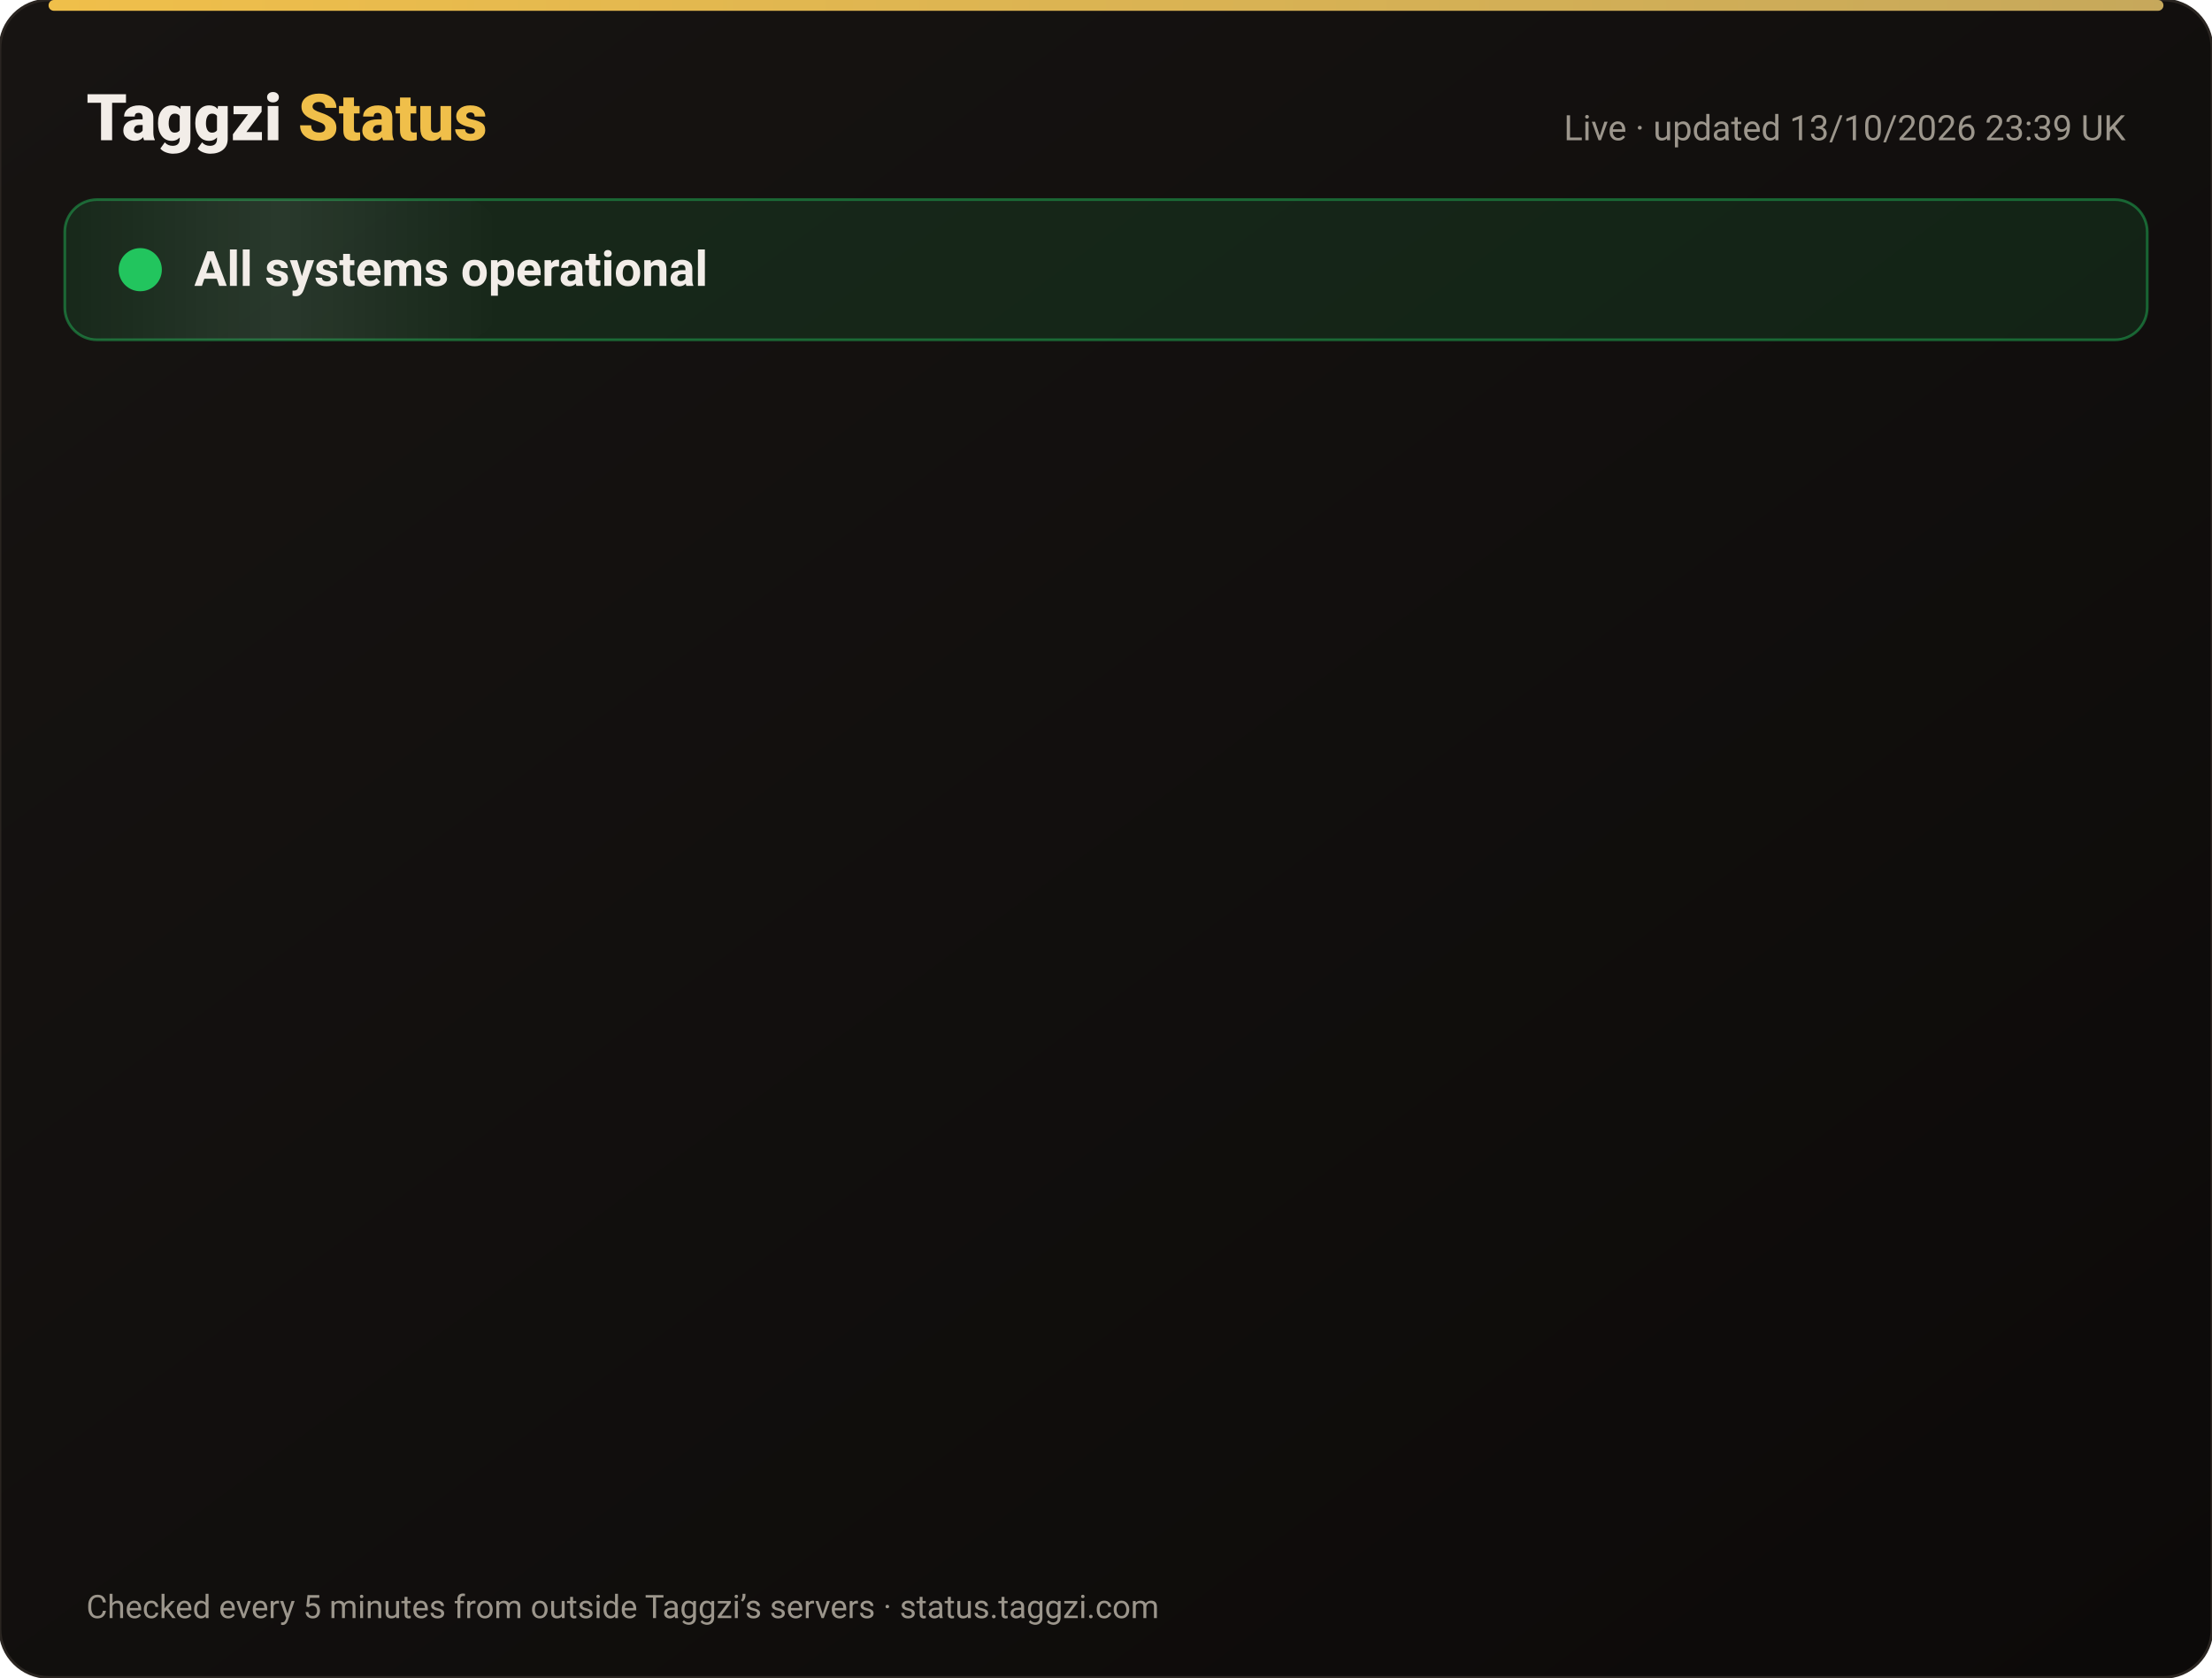
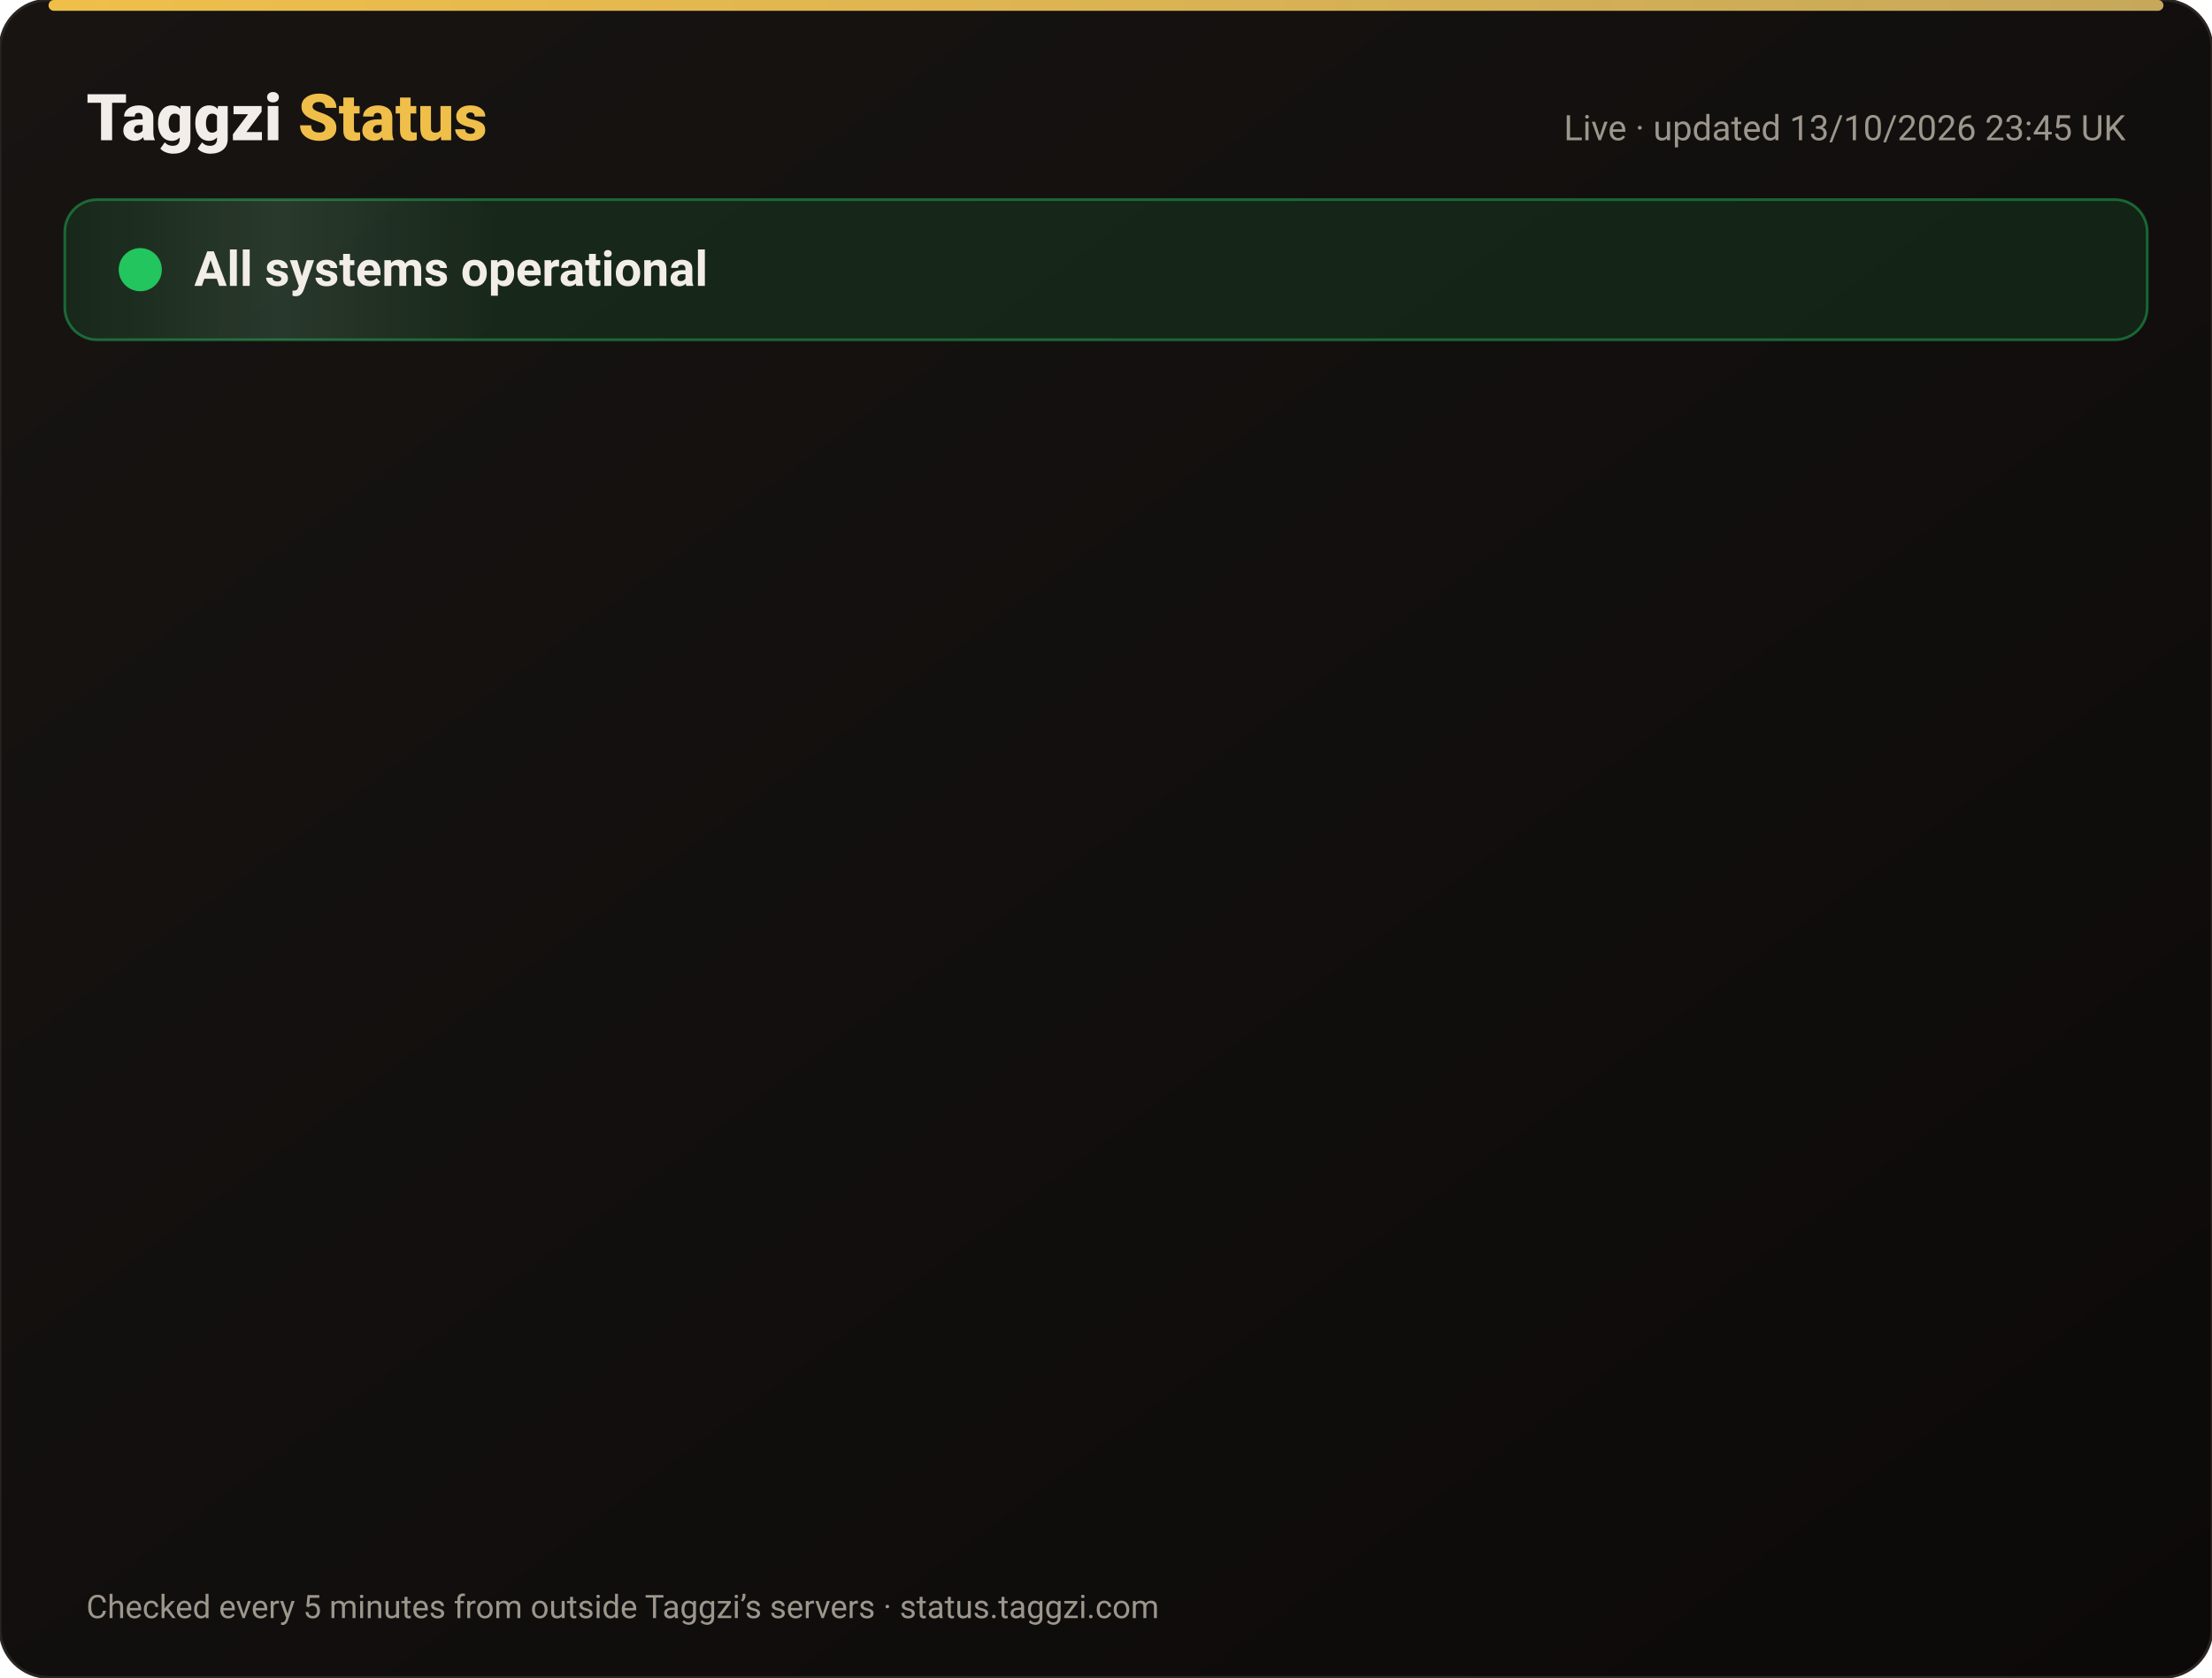
<svg xmlns="http://www.w3.org/2000/svg" width="820" height="622" viewBox="0 0 820 622" font-family="-apple-system,Segoe UI,Roboto,Helvetica,Arial,sans-serif">
  <defs>
    <linearGradient id="bg" x1="0" y1="0" x2="1" y2="1">
      <stop offset="0" stop-color="#171412" />
      <stop offset="1" stop-color="#0C0A09" />
    </linearGradient>
    <linearGradient id="gold" x1="0" x2="1">
      <stop offset="0" stop-color="#F0BF4A" />
      <stop offset="1" stop-color="#c6a85b" />
    </linearGradient>
    <linearGradient id="shine" x1="0" x2="1">
      <stop offset="0" stop-color="#fff" stop-opacity="0" />
      <stop offset=".5" stop-color="#fff" stop-opacity=".08" />
      <stop offset="1" stop-color="#fff" stop-opacity="0" />
    </linearGradient>
  </defs>
  <rect width="820" height="622" rx="18" fill="url(#bg)" stroke="#2a2521" />
  <rect x="18" y="0" width="784" height="4" rx="2" fill="url(#gold)" />
  <text x="32" y="52" font-size="24" font-weight="800" fill="#F2EDE8">Taggzi <tspan fill="#F0BF4A">Status</tspan>
  </text>
-   <text x="788" y="52" font-size="13" fill="#9C968C" text-anchor="end">Live · updated 13/10/2026 23:39 UK</text>
+   <text x="788" y="52" font-size="13" fill="#9C968C" text-anchor="end">Live · updated 13/10/2026 23:45 UK</text>
  <rect x="24" y="74" width="772" height="52" rx="12" fill="#22c55e" fill-opacity=".12" stroke="#22c55e" stroke-opacity=".45" />
  <rect x="24" y="74" width="160" height="52" rx="12" fill="url(#shine)">
    <animate attributeName="x" from="-160" to="820" dur="4s" repeatCount="indefinite" />
  </rect>
  <circle cx="52" cy="100" r="7" fill="#22c55e" />
  <circle cx="52" cy="100" r="7" fill="none" stroke="#22c55e" stroke-width="2">
    <animate attributeName="r" values="7;15;7" dur="2s" repeatCount="indefinite" />
    <animate attributeName="opacity" values=".9;0;.9" dur="2s" repeatCount="indefinite" />
  </circle>
  <text x="72" y="106" font-size="18" font-weight="700" fill="#F2EDE8">All systems operational</text>
  <g opacity="0">
    <animate attributeName="opacity" from="0" to="1" begin="0.00s" dur=".6s" fill="freeze" />
    <line x1="32" y1="188" x2="788" y2="188" stroke="#2a2521" />
    <circle cx="44" cy="166" r="6" fill="#22c55e">
      <animate attributeName="opacity" values="1;.45;1" dur="2.4s" begin="0.00s" repeatCount="indefinite" />
    </circle>
    <text x="62" y="171" font-size="15" font-weight="650" fill="#F2EDE8">Website</text>
    <text x="630" y="171" font-size="13" fill="#9C968C" text-anchor="end">100.00% uptime</text>
    <rect x="648" y="154" width="140" height="24" rx="12" fill="#22c55e" fill-opacity=".14" stroke="#22c55e" stroke-opacity=".5" />
    <text x="718" y="171" font-size="12" font-weight="700" fill="#22c55e" text-anchor="middle">Operational</text>
  </g>
  <g opacity="0">
    <animate attributeName="opacity" from="0" to="1" begin="0.15s" dur=".6s" fill="freeze" />
    <line x1="32" y1="234" x2="788" y2="234" stroke="#2a2521" />
    <circle cx="44" cy="212" r="6" fill="#22c55e">
      <animate attributeName="opacity" values="1;.45;1" dur="2.4s" begin="0.15s" repeatCount="indefinite" />
    </circle>
    <text x="62" y="217" font-size="15" font-weight="650" fill="#F2EDE8">Tag scans</text>
    <text x="630" y="217" font-size="13" fill="#9C968C" text-anchor="end">100.00% uptime</text>
    <rect x="648" y="200" width="140" height="24" rx="12" fill="#22c55e" fill-opacity=".14" stroke="#22c55e" stroke-opacity=".5" />
    <text x="718" y="217" font-size="12" font-weight="700" fill="#22c55e" text-anchor="middle">Operational</text>
  </g>
  <g opacity="0">
    <animate attributeName="opacity" from="0" to="1" begin="0.30s" dur=".6s" fill="freeze" />
    <line x1="32" y1="280" x2="788" y2="280" stroke="#2a2521" />
    <circle cx="44" cy="258" r="6" fill="#22c55e">
      <animate attributeName="opacity" values="1;.45;1" dur="2.4s" begin="0.30s" repeatCount="indefinite" />
    </circle>
    <text x="62" y="263" font-size="15" font-weight="650" fill="#F2EDE8">Manual tag lookup</text>
    <text x="630" y="263" font-size="13" fill="#9C968C" text-anchor="end">100.00% uptime</text>
    <rect x="648" y="246" width="140" height="24" rx="12" fill="#22c55e" fill-opacity=".14" stroke="#22c55e" stroke-opacity=".5" />
    <text x="718" y="263" font-size="12" font-weight="700" fill="#22c55e" text-anchor="middle">Operational</text>
  </g>
  <g opacity="0">
    <animate attributeName="opacity" from="0" to="1" begin="0.45s" dur=".6s" fill="freeze" />
    <line x1="32" y1="326" x2="788" y2="326" stroke="#2a2521" />
    <circle cx="44" cy="304" r="6" fill="#22c55e">
      <animate attributeName="opacity" values="1;.45;1" dur="2.4s" begin="0.45s" repeatCount="indefinite" />
    </circle>
    <text x="62" y="309" font-size="15" font-weight="650" fill="#F2EDE8">App &amp; login</text>
    <text x="630" y="309" font-size="13" fill="#9C968C" text-anchor="end">100.00% uptime</text>
    <rect x="648" y="292" width="140" height="24" rx="12" fill="#22c55e" fill-opacity=".14" stroke="#22c55e" stroke-opacity=".5" />
    <text x="718" y="309" font-size="12" font-weight="700" fill="#22c55e" text-anchor="middle">Operational</text>
  </g>
  <g opacity="0">
    <animate attributeName="opacity" from="0" to="1" begin="0.60s" dur=".6s" fill="freeze" />
    <line x1="32" y1="372" x2="788" y2="372" stroke="#2a2521" />
    <circle cx="44" cy="350" r="6" fill="#22c55e">
      <animate attributeName="opacity" values="1;.45;1" dur="2.4s" begin="0.60s" repeatCount="indefinite" />
    </circle>
    <text x="62" y="355" font-size="15" font-weight="650" fill="#F2EDE8">Community alerts</text>
    <text x="630" y="355" font-size="13" fill="#9C968C" text-anchor="end">100.00% uptime</text>
    <rect x="648" y="338" width="140" height="24" rx="12" fill="#22c55e" fill-opacity=".14" stroke="#22c55e" stroke-opacity=".5" />
    <text x="718" y="355" font-size="12" font-weight="700" fill="#22c55e" text-anchor="middle">Operational</text>
  </g>
  <g opacity="0">
    <animate attributeName="opacity" from="0" to="1" begin="0.75s" dur=".6s" fill="freeze" />
    <line x1="32" y1="418" x2="788" y2="418" stroke="#2a2521" />
    <circle cx="44" cy="396" r="6" fill="#22c55e">
      <animate attributeName="opacity" values="1;.45;1" dur="2.4s" begin="0.75s" repeatCount="indefinite" />
    </circle>
    <text x="62" y="401" font-size="15" font-weight="650" fill="#F2EDE8">Private calling</text>
    <text x="630" y="401" font-size="13" fill="#9C968C" text-anchor="end">100.00% uptime</text>
    <rect x="648" y="384" width="140" height="24" rx="12" fill="#22c55e" fill-opacity=".14" stroke="#22c55e" stroke-opacity=".5" />
    <text x="718" y="401" font-size="12" font-weight="700" fill="#22c55e" text-anchor="middle">Operational</text>
  </g>
  <g opacity="0">
    <animate attributeName="opacity" from="0" to="1" begin="0.90s" dur=".6s" fill="freeze" />
    <line x1="32" y1="464" x2="788" y2="464" stroke="#2a2521" />
    <circle cx="44" cy="442" r="6" fill="#22c55e">
      <animate attributeName="opacity" values="1;.45;1" dur="2.4s" begin="0.90s" repeatCount="indefinite" />
    </circle>
    <text x="62" y="447" font-size="15" font-weight="650" fill="#F2EDE8">Payments</text>
    <text x="630" y="447" font-size="13" fill="#9C968C" text-anchor="end">99.97% uptime</text>
    <rect x="648" y="430" width="140" height="24" rx="12" fill="#22c55e" fill-opacity=".14" stroke="#22c55e" stroke-opacity=".5" />
    <text x="718" y="447" font-size="12" font-weight="700" fill="#22c55e" text-anchor="middle">Operational</text>
  </g>
  <g opacity="0">
    <animate attributeName="opacity" from="0" to="1" begin="1.05s" dur=".6s" fill="freeze" />
    <line x1="32" y1="510" x2="788" y2="510" stroke="#2a2521" />
    <circle cx="44" cy="488" r="6" fill="#22c55e">
      <animate attributeName="opacity" values="1;.45;1" dur="2.4s" begin="1.05s" repeatCount="indefinite" />
    </circle>
    <text x="62" y="493" font-size="15" font-weight="650" fill="#F2EDE8">Email &amp; support</text>
    <text x="630" y="493" font-size="13" fill="#9C968C" text-anchor="end">100.00% uptime</text>
    <rect x="648" y="476" width="140" height="24" rx="12" fill="#22c55e" fill-opacity=".14" stroke="#22c55e" stroke-opacity=".5" />
    <text x="718" y="493" font-size="12" font-weight="700" fill="#22c55e" text-anchor="middle">Operational</text>
  </g>
  <g opacity="0">
    <animate attributeName="opacity" from="0" to="1" begin="1.20s" dur=".6s" fill="freeze" />
    <line x1="32" y1="556" x2="788" y2="556" stroke="#2a2521" />
    <circle cx="44" cy="534" r="6" fill="#22c55e">
      <animate attributeName="opacity" values="1;.45;1" dur="2.4s" begin="1.20s" repeatCount="indefinite" />
    </circle>
    <text x="62" y="539" font-size="15" font-weight="650" fill="#F2EDE8">Secure connection (SSL)</text>
    <text x="630" y="539" font-size="13" fill="#9C968C" text-anchor="end">100.00% uptime</text>
    <rect x="648" y="522" width="140" height="24" rx="12" fill="#22c55e" fill-opacity=".14" stroke="#22c55e" stroke-opacity=".5" />
    <text x="718" y="539" font-size="12" font-weight="700" fill="#22c55e" text-anchor="middle">Operational</text>
  </g>
  <text x="32" y="600" font-size="12" fill="#9C968C">Checked every 5 minutes from outside Taggzi’s servers · status.taggzi.com</text>
</svg>
